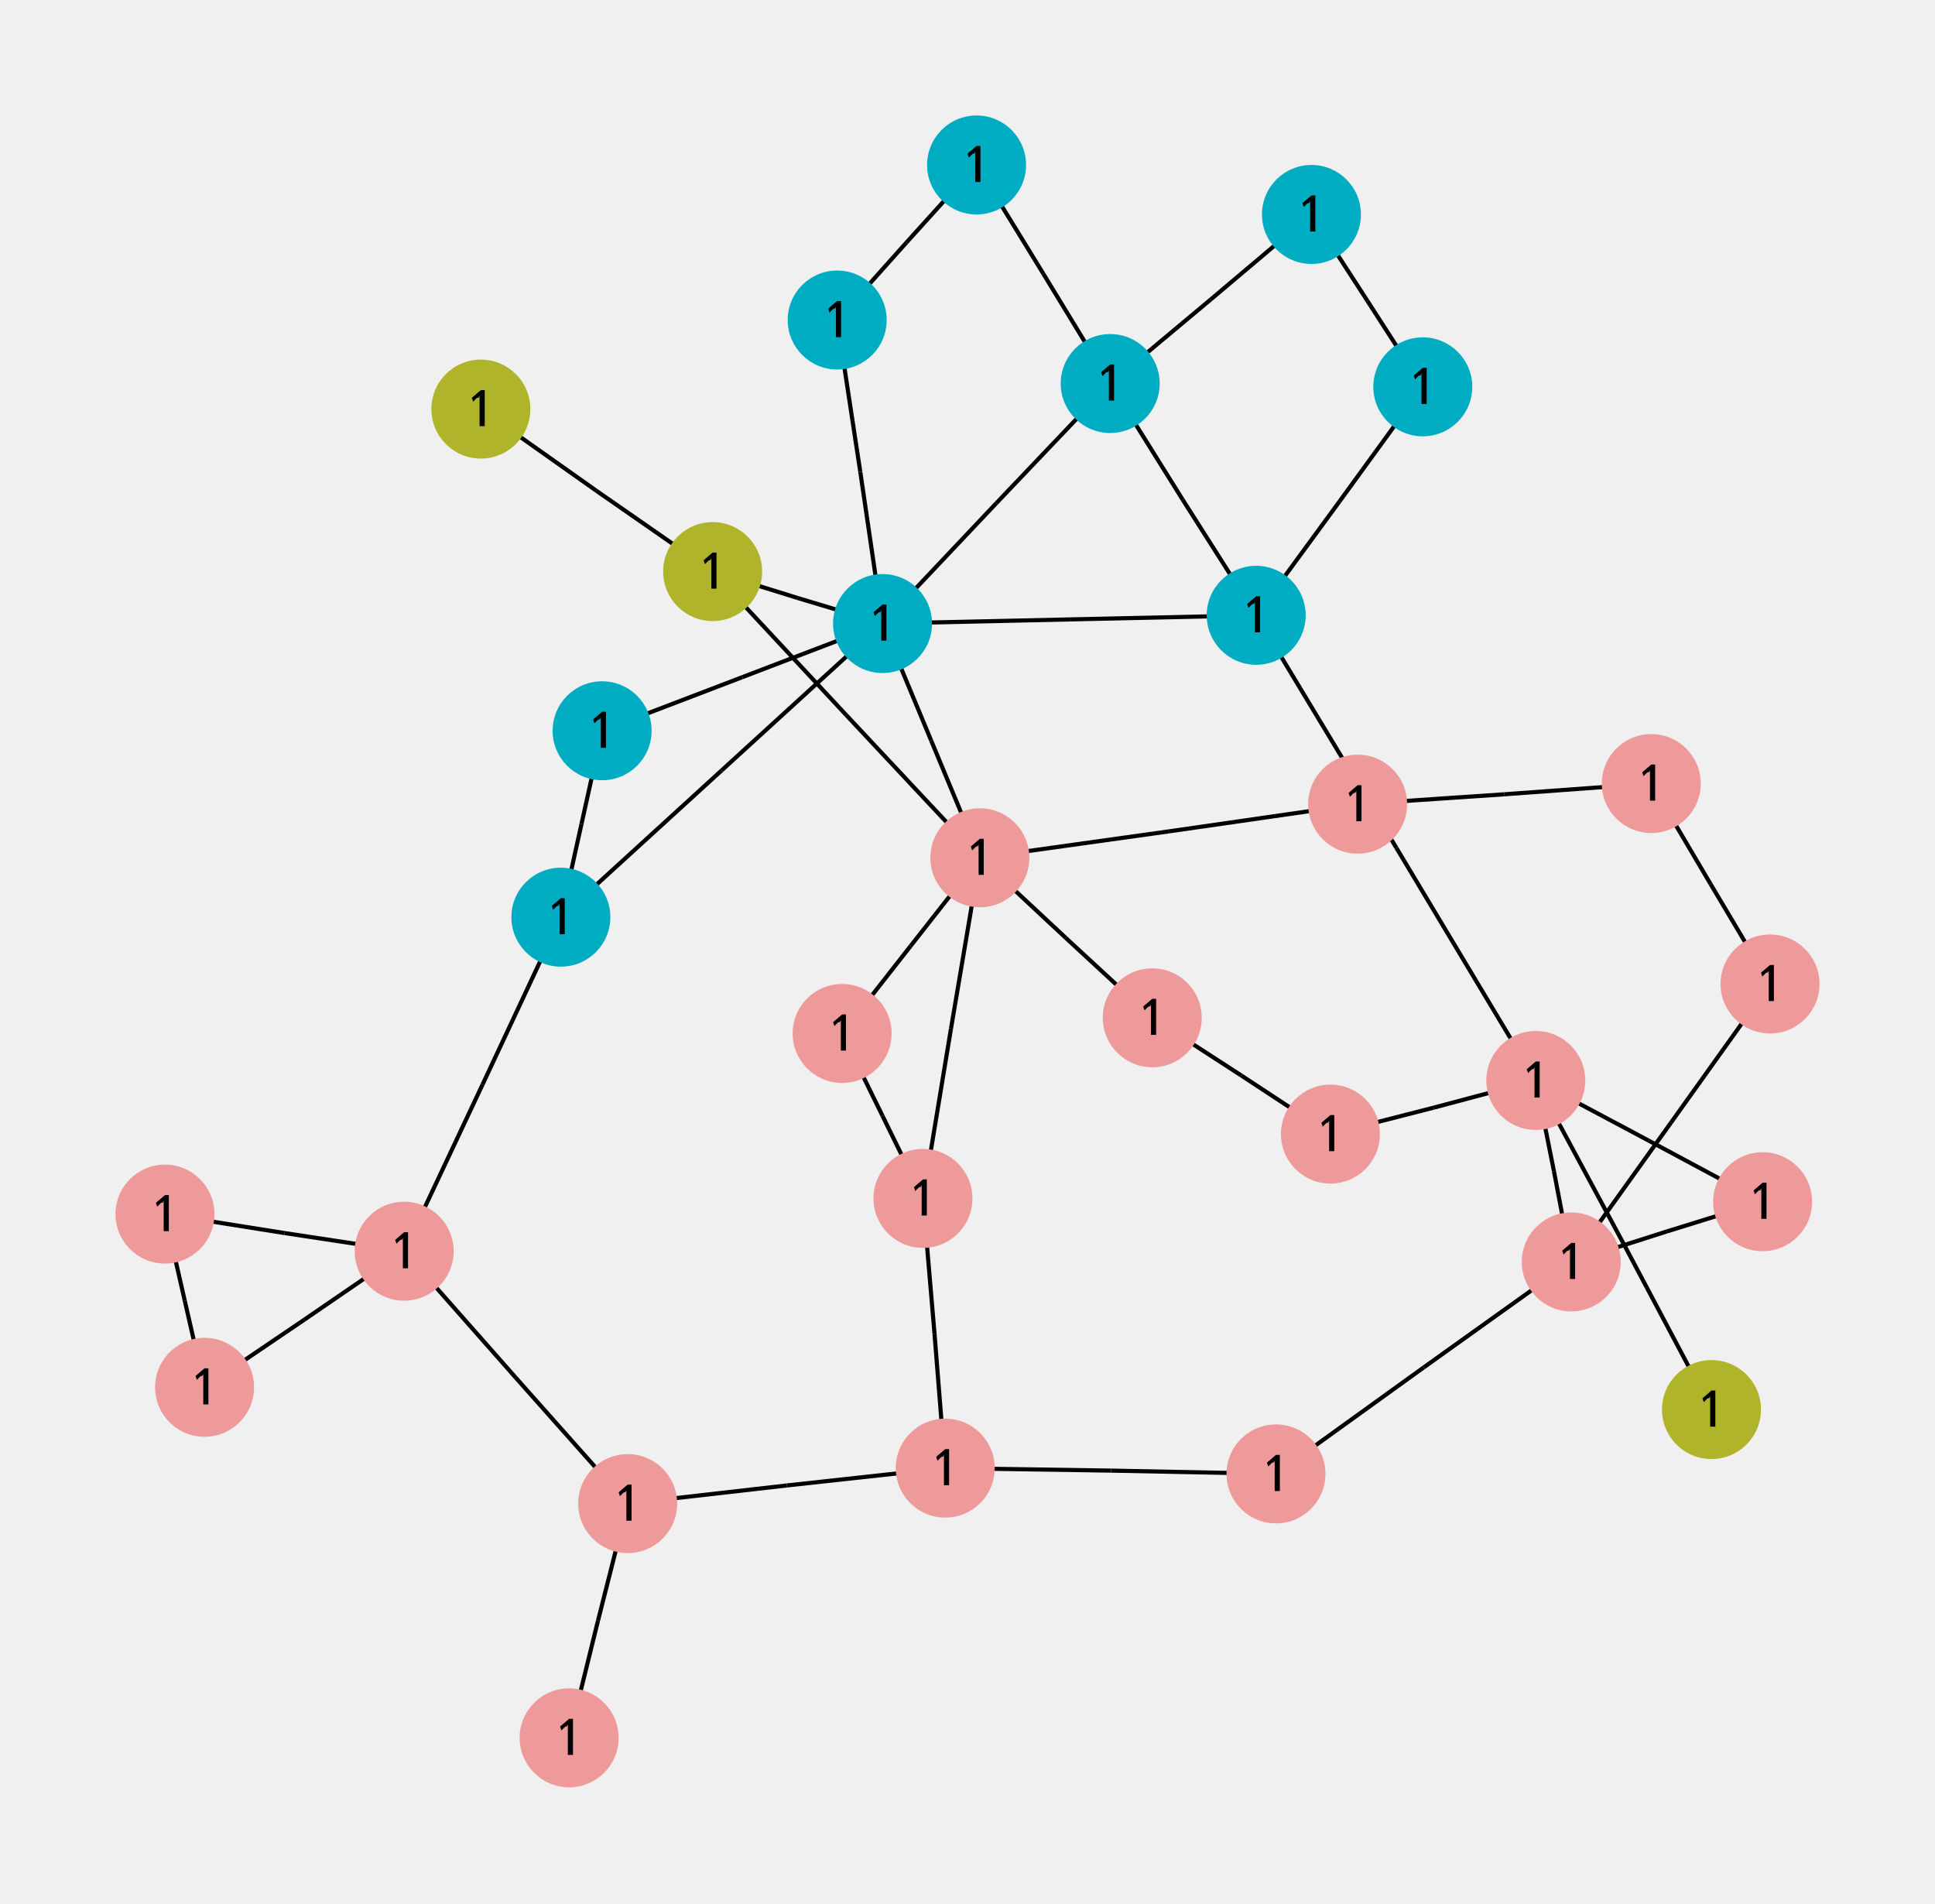
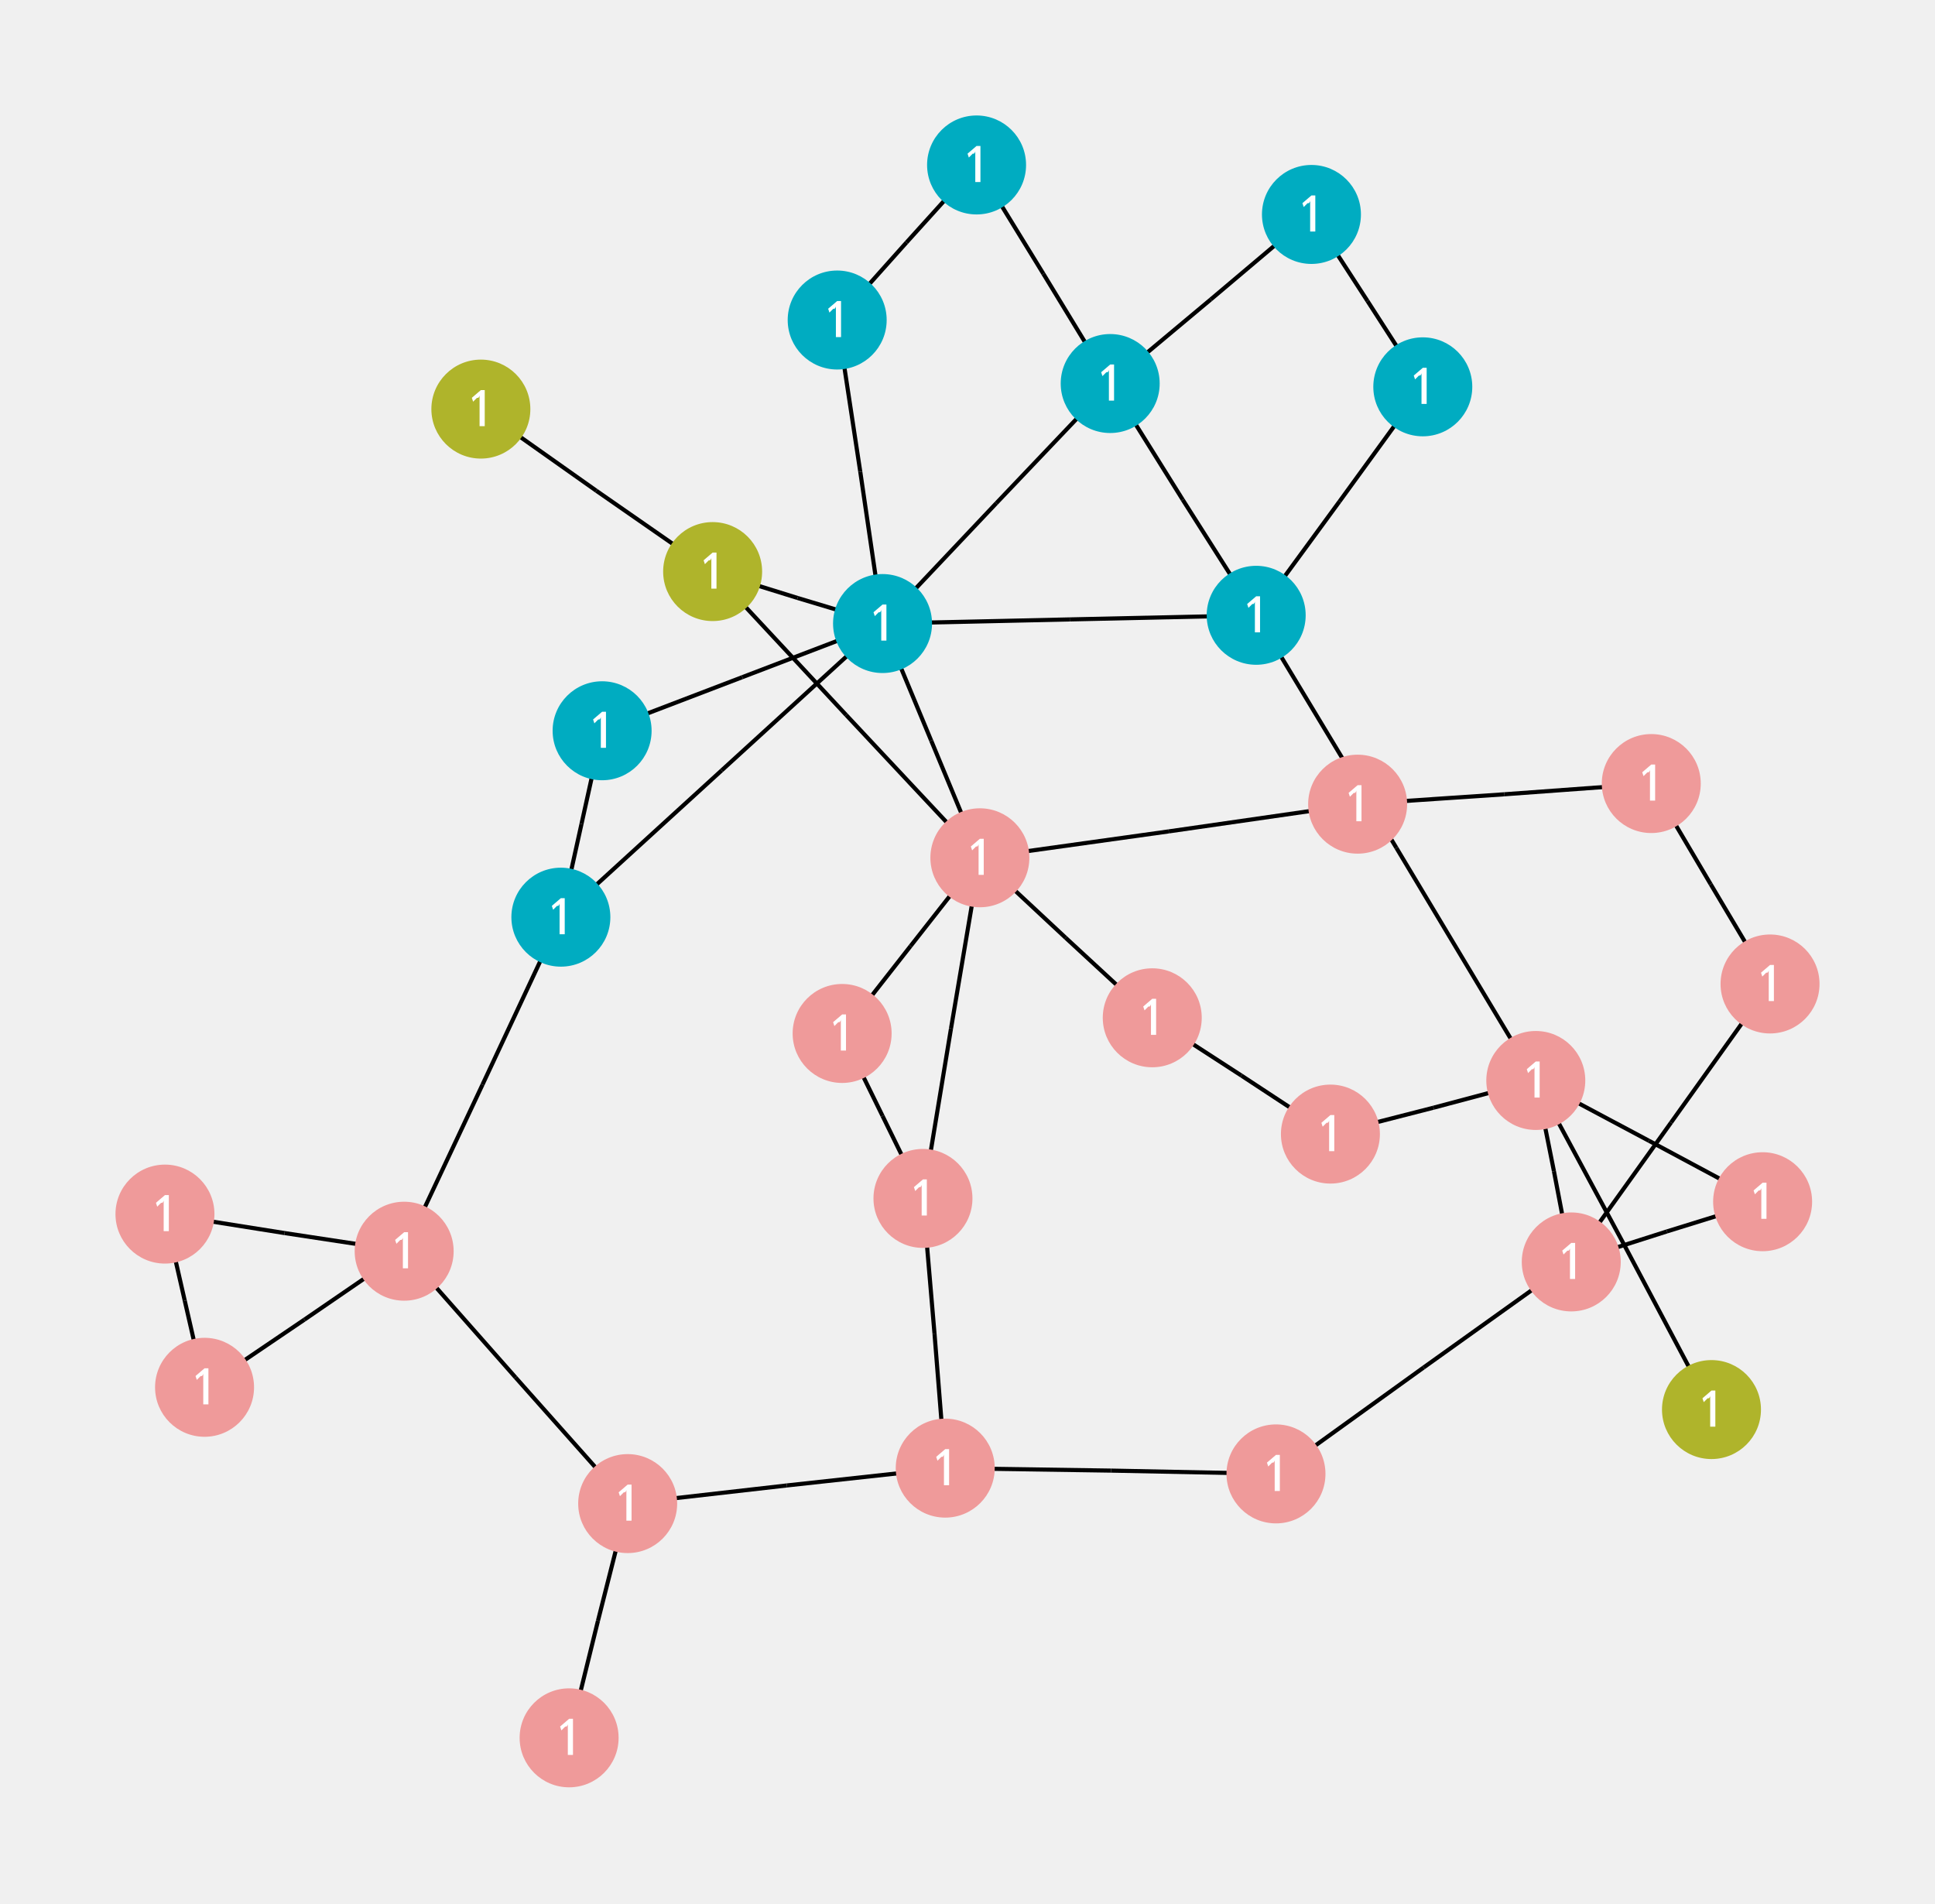
<svg xmlns="http://www.w3.org/2000/svg" viewBox="-12.47 -11.21 23.46 23.08">
  <style>
- circle {fill: lightblue}
- polyline {stroke: black; stroke-width: 0.05; fill: none}
+ .nad-edges {stroke: black; stroke-width: 0.05; fill: none}
+ .nad-disconnected {stroke-dasharray: .1,.1}
+ .nad-vl-nodes text {font: 0.6px "Verdana"; fill: white}
+ .nad-vl-nodes {fill: lightblue}
.nad-vl0to30 {fill: #AFB42B}
.nad-vl30to50 {fill: #EF9A9A}
.nad-vl50to70 {fill: #9C27B0}
.nad-vl120to180 {fill: #00ACC1}
.nad-vl70to120 {fill: #E65100}
.nad-vl180to300 {fill: #2E7D32}
.nad-vl300to500 {fill: #D32F2F}
- .nad-vl-nodes text {font: 0.6px "Verdana"}
- .nad-disconnected {stroke-dasharray: .1,.1}
</style>
-   <g id="60">
-     <polyline points="3.43,-8.61 2.21,-7.58" />
-     <polyline points="0.99,-6.56 2.21,-7.58" />
-   </g>
-   <g id="61">
-     <polyline points="3.43,-8.61 4.11,-7.56" />
-     <polyline points="4.78,-6.52 4.11,-7.56" />
-   </g>
-   <g id="62">
-     <polyline points="0.99,-6.56 1.87,-5.15" />
-     <polyline points="2.76,-3.75 1.87,-5.15" />
-   </g>
-   <g id="63">
-     <polyline points="0.99,-6.56 0.18,-7.89" />
-     <polyline points="-0.63,-9.21 0.18,-7.89" />
-   </g>
-   <g id="64">
-     <polyline points="0.99,-6.56 -0.39,-5.11" />
-     <polyline points="-1.77,-3.65 -0.39,-5.11" />
-   </g>
-   <g id="65">
-     <polyline points="4.78,-6.52 3.77,-5.13" />
-     <polyline points="2.76,-3.75 3.77,-5.13" />
-   </g>
-   <g id="66">
-     <polyline points="2.76,-3.75 0.50,-3.70" />
-     <polyline points="-1.77,-3.65 0.50,-3.70" />
-   </g>
-   <g id="67">
-     <polyline points="2.76,-3.75 4.46,-0.93" />
-     <polyline points="6.15,1.89 4.46,-0.93" />
-   </g>
-   <g id="68">
-     <polyline points="-0.63,-9.21 -1.48,-8.27" />
-     <polyline points="-2.32,-7.33 -1.48,-8.27" />
-   </g>
-   <g id="69">
-     <polyline points="-1.77,-3.65 -2.04,-5.49" />
-     <polyline points="-2.32,-7.33 -2.04,-5.49" />
-   </g>
-   <g id="70">
-     <polyline points="-1.77,-3.65 -3.47,-3.00" />
-     <polyline points="-5.17,-2.35 -3.47,-3.00" />
-   </g>
-   <g id="71">
-     <polyline points="-1.77,-3.65 -2.80,-3.96" />
-     <polyline points="-3.83,-4.28 -2.80,-3.96" />
-   </g>
-   <g id="72">
-     <polyline points="-1.77,-3.65 -1.18,-2.23" />
-     <polyline points="-0.59,-0.81 -1.18,-2.23" />
-   </g>
-   <g id="73">
-     <polyline points="-1.77,-3.65 -3.72,-1.87" />
-     <polyline points="-5.67,-0.09 -3.72,-1.87" />
-   </g>
-   <g id="74">
-     <polyline points="-5.17,-2.35 -5.42,-1.22" />
-     <polyline points="-5.67,-0.09 -5.42,-1.22" />
-   </g>
-   <g id="75">
-     <polyline points="-3.83,-4.28 -5.24,-5.26" />
-     <polyline points="-6.64,-6.25 -5.24,-5.26" />
-   </g>
-   <g id="76">
-     <polyline points="-3.83,-4.28 -2.21,-2.54" />
-     <polyline points="-0.59,-0.81 -2.21,-2.54" />
-   </g>
-   <g id="77">
-     <polyline points="-0.59,-0.81 1.70,-1.13" />
-     <polyline points="3.99,-1.46 1.70,-1.13" />
-   </g>
-   <g id="78">
-     <polyline points="-0.59,-0.81 0.45,0.16" />
-     <polyline points="1.50,1.13 0.45,0.16" />
-   </g>
-   <g id="79">
-     <polyline points="-0.59,-0.81 -1.43,0.26" />
-     <polyline points="-2.26,1.32 -1.43,0.26" />
-   </g>
-   <g id="80">
-     <polyline points="-0.59,-0.81 -0.94,1.26" />
-     <polyline points="-1.28,3.32 -0.94,1.26" />
-   </g>
-   <g id="81">
-     <polyline points="6.15,1.89 7.22,3.88" />
-     <polyline points="8.28,5.88 7.22,3.88" />
-   </g>
-   <g id="82">
-     <polyline points="6.15,1.89 7.52,2.62" />
-     <polyline points="8.90,3.36 7.52,2.62" />
-   </g>
-   <g id="83">
-     <polyline points="6.15,1.89 6.37,2.99" />
-     <polyline points="6.58,4.09 6.37,2.99" />
-   </g>
-   <g id="84">
-     <polyline points="6.15,1.89 4.91,2.22" />
-     <polyline points="3.66,2.54 4.91,2.22" />
-   </g>
-   <g id="85">
-     <polyline points="8.90,3.36 7.74,3.72" />
-     <polyline points="6.58,4.09 7.74,3.72" />
-   </g>
-   <g id="86">
-     <polyline points="6.58,4.09 7.79,2.40" />
-     <polyline points="8.99,0.72 7.79,2.40" />
-   </g>
-   <g id="87">
-     <polyline points="6.58,4.09 4.79,5.37" />
-     <polyline points="3.00,6.66 4.79,5.37" />
-   </g>
-   <g id="88">
-     <polyline points="3.66,2.54 2.58,1.83" />
-     <polyline points="1.50,1.13 2.58,1.83" />
-   </g>
-   <g id="89">
-     <polyline points="8.99,0.72 8.27,-0.49" />
-     <polyline points="7.55,-1.71 8.27,-0.49" />
-   </g>
-   <g id="90">
-     <polyline points="7.55,-1.71 5.77,-1.58" />
-     <polyline points="3.99,-1.46 5.77,-1.58" />
-   </g>
-   <g id="91">
-     <polyline points="-2.26,1.32 -1.77,2.32" />
-     <polyline points="-1.28,3.32 -1.77,2.32" />
-   </g>
-   <g id="92">
-     <polyline points="-1.28,3.32 -1.14,4.96" />
-     <polyline points="-1.01,6.59 -1.14,4.96" />
-   </g>
-   <g id="93">
-     <polyline points="3.00,6.66 1.00,6.62" />
-     <polyline points="-1.01,6.59 1.00,6.62" />
-   </g>
-   <g id="94">
-     <polyline points="-1.01,6.59 -2.93,6.80" />
-     <polyline points="-4.86,7.02 -2.93,6.80" />
-   </g>
-   <g id="95">
-     <polyline points="-4.86,7.02 -5.22,8.44" />
-     <polyline points="-5.57,9.86 -5.22,8.44" />
-   </g>
-   <g id="96">
-     <polyline points="-4.86,7.02 -6.22,5.49" />
-     <polyline points="-7.57,3.96 -6.22,5.49" />
-   </g>
-   <g id="97">
-     <polyline points="-5.67,-0.09 -6.62,1.94" />
-     <polyline points="-7.57,3.96 -6.62,1.94" />
-   </g>
-   <g id="98">
-     <polyline points="-7.57,3.96 -9.02,3.74" />
-     <polyline points="-10.47,3.51 -9.02,3.74" />
-   </g>
-   <g id="99">
-     <polyline points="-7.57,3.96 -8.78,4.79" />
-     <polyline points="-9.99,5.61 -8.78,4.79" />
-   </g>
-   <g id="100">
-     <polyline points="-10.47,3.51 -10.23,4.56" />
-     <polyline points="-9.99,5.61 -10.23,4.56" />
+   <g class="nad-edges">
+     <g id="60">
+       <polyline points="3.43,-8.61 2.21,-7.58" />
+       <polyline points="0.99,-6.56 2.21,-7.58" />
+     </g>
+     <g id="61">
+       <polyline points="3.43,-8.61 4.11,-7.56" />
+       <polyline points="4.78,-6.52 4.11,-7.56" />
+     </g>
+     <g id="62">
+       <polyline points="0.99,-6.56 1.87,-5.15" />
+       <polyline points="2.76,-3.75 1.87,-5.15" />
+     </g>
+     <g id="63">
+       <polyline points="0.99,-6.56 0.18,-7.89" />
+       <polyline points="-0.63,-9.21 0.18,-7.89" />
+     </g>
+     <g id="64">
+       <polyline points="0.99,-6.56 -0.39,-5.11" />
+       <polyline points="-1.77,-3.65 -0.39,-5.11" />
+     </g>
+     <g id="65">
+       <polyline points="4.78,-6.52 3.77,-5.13" />
+       <polyline points="2.76,-3.75 3.77,-5.13" />
+     </g>
+     <g id="66">
+       <polyline points="2.76,-3.75 0.50,-3.70" />
+       <polyline points="-1.77,-3.65 0.50,-3.70" />
+     </g>
+     <g id="67">
+       <polyline points="2.76,-3.75 4.46,-0.93" />
+       <polyline points="6.15,1.89 4.46,-0.93" />
+     </g>
+     <g id="68">
+       <polyline points="-0.63,-9.21 -1.48,-8.27" />
+       <polyline points="-2.32,-7.33 -1.48,-8.27" />
+     </g>
+     <g id="69">
+       <polyline points="-1.77,-3.65 -2.04,-5.49" />
+       <polyline points="-2.32,-7.33 -2.04,-5.49" />
+     </g>
+     <g id="70">
+       <polyline points="-1.77,-3.65 -3.47,-3.00" />
+       <polyline points="-5.17,-2.35 -3.47,-3.00" />
+     </g>
+     <g id="71">
+       <polyline points="-1.77,-3.65 -2.80,-3.96" />
+       <polyline points="-3.83,-4.28 -2.80,-3.96" />
+     </g>
+     <g id="72">
+       <polyline points="-1.77,-3.65 -1.18,-2.23" />
+       <polyline points="-0.59,-0.81 -1.18,-2.23" />
+     </g>
+     <g id="73">
+       <polyline points="-1.77,-3.65 -3.72,-1.87" />
+       <polyline points="-5.67,-0.09 -3.72,-1.87" />
+     </g>
+     <g id="74">
+       <polyline points="-5.17,-2.35 -5.42,-1.22" />
+       <polyline points="-5.67,-0.09 -5.42,-1.22" />
+     </g>
+     <g id="75">
+       <polyline points="-3.83,-4.28 -5.24,-5.26" />
+       <polyline points="-6.64,-6.25 -5.24,-5.26" />
+     </g>
+     <g id="76">
+       <polyline points="-3.83,-4.28 -2.21,-2.54" />
+       <polyline points="-0.59,-0.81 -2.21,-2.54" />
+     </g>
+     <g id="77">
+       <polyline points="-0.59,-0.81 1.70,-1.13" />
+       <polyline points="3.99,-1.46 1.70,-1.13" />
+     </g>
+     <g id="78">
+       <polyline points="-0.59,-0.81 0.45,0.16" />
+       <polyline points="1.50,1.13 0.45,0.16" />
+     </g>
+     <g id="79">
+       <polyline points="-0.59,-0.81 -1.43,0.26" />
+       <polyline points="-2.26,1.32 -1.43,0.26" />
+     </g>
+     <g id="80">
+       <polyline points="-0.59,-0.81 -0.94,1.26" />
+       <polyline points="-1.28,3.32 -0.94,1.26" />
+     </g>
+     <g id="81">
+       <polyline points="6.15,1.89 7.22,3.88" />
+       <polyline points="8.28,5.88 7.22,3.88" />
+     </g>
+     <g id="82">
+       <polyline points="6.15,1.89 7.52,2.62" />
+       <polyline points="8.90,3.36 7.52,2.62" />
+     </g>
+     <g id="83">
+       <polyline points="6.15,1.89 6.37,2.99" />
+       <polyline points="6.58,4.09 6.37,2.99" />
+     </g>
+     <g id="84">
+       <polyline points="6.15,1.89 4.91,2.22" />
+       <polyline points="3.66,2.54 4.91,2.22" />
+     </g>
+     <g id="85">
+       <polyline points="8.90,3.36 7.74,3.72" />
+       <polyline points="6.58,4.09 7.74,3.72" />
+     </g>
+     <g id="86">
+       <polyline points="6.58,4.09 7.79,2.40" />
+       <polyline points="8.99,0.72 7.79,2.40" />
+     </g>
+     <g id="87">
+       <polyline points="6.58,4.09 4.79,5.37" />
+       <polyline points="3.00,6.66 4.79,5.37" />
+     </g>
+     <g id="88">
+       <polyline points="3.66,2.54 2.58,1.83" />
+       <polyline points="1.50,1.13 2.58,1.83" />
+     </g>
+     <g id="89">
+       <polyline points="8.99,0.72 8.27,-0.49" />
+       <polyline points="7.55,-1.71 8.27,-0.49" />
+     </g>
+     <g id="90">
+       <polyline points="7.55,-1.71 5.77,-1.58" />
+       <polyline points="3.99,-1.46 5.77,-1.58" />
+     </g>
+     <g id="91">
+       <polyline points="-2.26,1.32 -1.77,2.32" />
+       <polyline points="-1.28,3.32 -1.77,2.32" />
+     </g>
+     <g id="92">
+       <polyline points="-1.28,3.32 -1.14,4.96" />
+       <polyline points="-1.01,6.59 -1.14,4.96" />
+     </g>
+     <g id="93">
+       <polyline points="3.00,6.66 1.00,6.62" />
+       <polyline points="-1.01,6.59 1.00,6.62" />
+     </g>
+     <g id="94">
+       <polyline points="-1.01,6.59 -2.93,6.80" />
+       <polyline points="-4.86,7.02 -2.93,6.80" />
+     </g>
+     <g id="95">
+       <polyline points="-4.86,7.02 -5.22,8.44" />
+       <polyline points="-5.57,9.86 -5.22,8.44" />
+     </g>
+     <g id="96">
+       <polyline points="-4.86,7.02 -6.22,5.49" />
+       <polyline points="-7.57,3.96 -6.22,5.49" />
+     </g>
+     <g id="97">
+       <polyline points="-5.67,-0.09 -6.62,1.94" />
+       <polyline points="-7.57,3.96 -6.62,1.94" />
+     </g>
+     <g id="98">
+       <polyline points="-7.57,3.96 -9.02,3.74" />
+       <polyline points="-10.47,3.51 -9.02,3.74" />
+     </g>
+     <g id="99">
+       <polyline points="-7.57,3.96 -8.78,4.79" />
+       <polyline points="-9.99,5.61 -8.78,4.79" />
+     </g>
+     <g id="100">
+       <polyline points="-10.47,3.51 -10.23,4.56" />
+       <polyline points="-9.99,5.61 -10.23,4.56" />
+     </g>
  </g>
  <g class="nad-vl-nodes">
    <g transform="translate(3.43,-8.61)">
      <circle id="0" class="nad-vl120to180" r="0.60" />
      <text style="text-anchor:middle;dominant-baseline:middle">1</text>
    </g>
    <g transform="translate(0.99,-6.56)">
      <circle id="2" class="nad-vl120to180" r="0.60" />
      <text style="text-anchor:middle;dominant-baseline:middle">1</text>
    </g>
    <g transform="translate(4.78,-6.52)">
      <circle id="4" class="nad-vl120to180" r="0.60" />
      <text style="text-anchor:middle;dominant-baseline:middle">1</text>
    </g>
    <g transform="translate(2.76,-3.75)">
      <circle id="6" class="nad-vl120to180" r="0.60" />
      <text style="text-anchor:middle;dominant-baseline:middle">1</text>
    </g>
    <g transform="translate(-0.63,-9.21)">
      <circle id="8" class="nad-vl120to180" r="0.60" />
      <text style="text-anchor:middle;dominant-baseline:middle">1</text>
    </g>
    <g transform="translate(-1.77,-3.65)">
      <circle id="10" class="nad-vl120to180" r="0.60" />
      <text style="text-anchor:middle;dominant-baseline:middle">1</text>
    </g>
    <g transform="translate(-2.32,-7.33)">
      <circle id="12" class="nad-vl120to180" r="0.60" />
      <text style="text-anchor:middle;dominant-baseline:middle">1</text>
    </g>
    <g transform="translate(-5.17,-2.35)">
      <circle id="14" class="nad-vl120to180" r="0.60" />
      <text style="text-anchor:middle;dominant-baseline:middle">1</text>
    </g>
    <g transform="translate(-3.83,-4.28)">
      <circle id="16" class="nad-vl0to30" r="0.60" />
      <text style="text-anchor:middle;dominant-baseline:middle">1</text>
    </g>
    <g transform="translate(-0.59,-0.81)">
      <circle id="18" class="nad-vl30to50" r="0.60" />
      <text style="text-anchor:middle;dominant-baseline:middle">1</text>
    </g>
    <g transform="translate(-6.64,-6.25)">
      <circle id="20" class="nad-vl0to30" r="0.60" />
      <text style="text-anchor:middle;dominant-baseline:middle">1</text>
    </g>
    <g transform="translate(6.15,1.89)">
      <circle id="22" class="nad-vl30to50" r="0.60" />
      <text style="text-anchor:middle;dominant-baseline:middle">1</text>
    </g>
    <g transform="translate(8.28,5.88)">
      <circle id="24" class="nad-vl0to30" r="0.60" />
      <text style="text-anchor:middle;dominant-baseline:middle">1</text>
    </g>
    <g transform="translate(8.90,3.36)">
      <circle id="26" class="nad-vl30to50" r="0.60" />
      <text style="text-anchor:middle;dominant-baseline:middle">1</text>
    </g>
    <g transform="translate(6.58,4.09)">
      <circle id="28" class="nad-vl30to50" r="0.60" />
      <text style="text-anchor:middle;dominant-baseline:middle">1</text>
    </g>
    <g transform="translate(3.66,2.54)">
      <circle id="30" class="nad-vl30to50" r="0.60" />
      <text style="text-anchor:middle;dominant-baseline:middle">1</text>
    </g>
    <g transform="translate(1.50,1.13)">
      <circle id="32" class="nad-vl30to50" r="0.60" />
      <text style="text-anchor:middle;dominant-baseline:middle">1</text>
    </g>
    <g transform="translate(8.99,0.72)">
      <circle id="34" class="nad-vl30to50" r="0.60" />
      <text style="text-anchor:middle;dominant-baseline:middle">1</text>
    </g>
    <g transform="translate(7.55,-1.71)">
      <circle id="36" class="nad-vl30to50" r="0.60" />
      <text style="text-anchor:middle;dominant-baseline:middle">1</text>
    </g>
    <g transform="translate(3.99,-1.46)">
      <circle id="38" class="nad-vl30to50" r="0.60" />
      <text style="text-anchor:middle;dominant-baseline:middle">1</text>
    </g>
    <g transform="translate(-2.26,1.32)">
      <circle id="40" class="nad-vl30to50" r="0.60" />
      <text style="text-anchor:middle;dominant-baseline:middle">1</text>
    </g>
    <g transform="translate(-1.28,3.32)">
      <circle id="42" class="nad-vl30to50" r="0.60" />
      <text style="text-anchor:middle;dominant-baseline:middle">1</text>
    </g>
    <g transform="translate(3.00,6.66)">
      <circle id="44" class="nad-vl30to50" r="0.60" />
      <text style="text-anchor:middle;dominant-baseline:middle">1</text>
    </g>
    <g transform="translate(-1.01,6.59)">
      <circle id="46" class="nad-vl30to50" r="0.60" />
      <text style="text-anchor:middle;dominant-baseline:middle">1</text>
    </g>
    <g transform="translate(-4.86,7.02)">
      <circle id="48" class="nad-vl30to50" r="0.60" />
      <text style="text-anchor:middle;dominant-baseline:middle">1</text>
    </g>
    <g transform="translate(-5.57,9.86)">
      <circle id="50" class="nad-vl30to50" r="0.60" />
      <text style="text-anchor:middle;dominant-baseline:middle">1</text>
    </g>
    <g transform="translate(-7.57,3.96)">
      <circle id="52" class="nad-vl30to50" r="0.60" />
      <text style="text-anchor:middle;dominant-baseline:middle">1</text>
    </g>
    <g transform="translate(-5.67,-0.09)">
      <circle id="54" class="nad-vl120to180" r="0.60" />
      <text style="text-anchor:middle;dominant-baseline:middle">1</text>
    </g>
    <g transform="translate(-10.47,3.51)">
      <circle id="56" class="nad-vl30to50" r="0.60" />
      <text style="text-anchor:middle;dominant-baseline:middle">1</text>
    </g>
    <g transform="translate(-9.99,5.61)">
      <circle id="58" class="nad-vl30to50" r="0.60" />
      <text style="text-anchor:middle;dominant-baseline:middle">1</text>
    </g>
  </g>
</svg>
